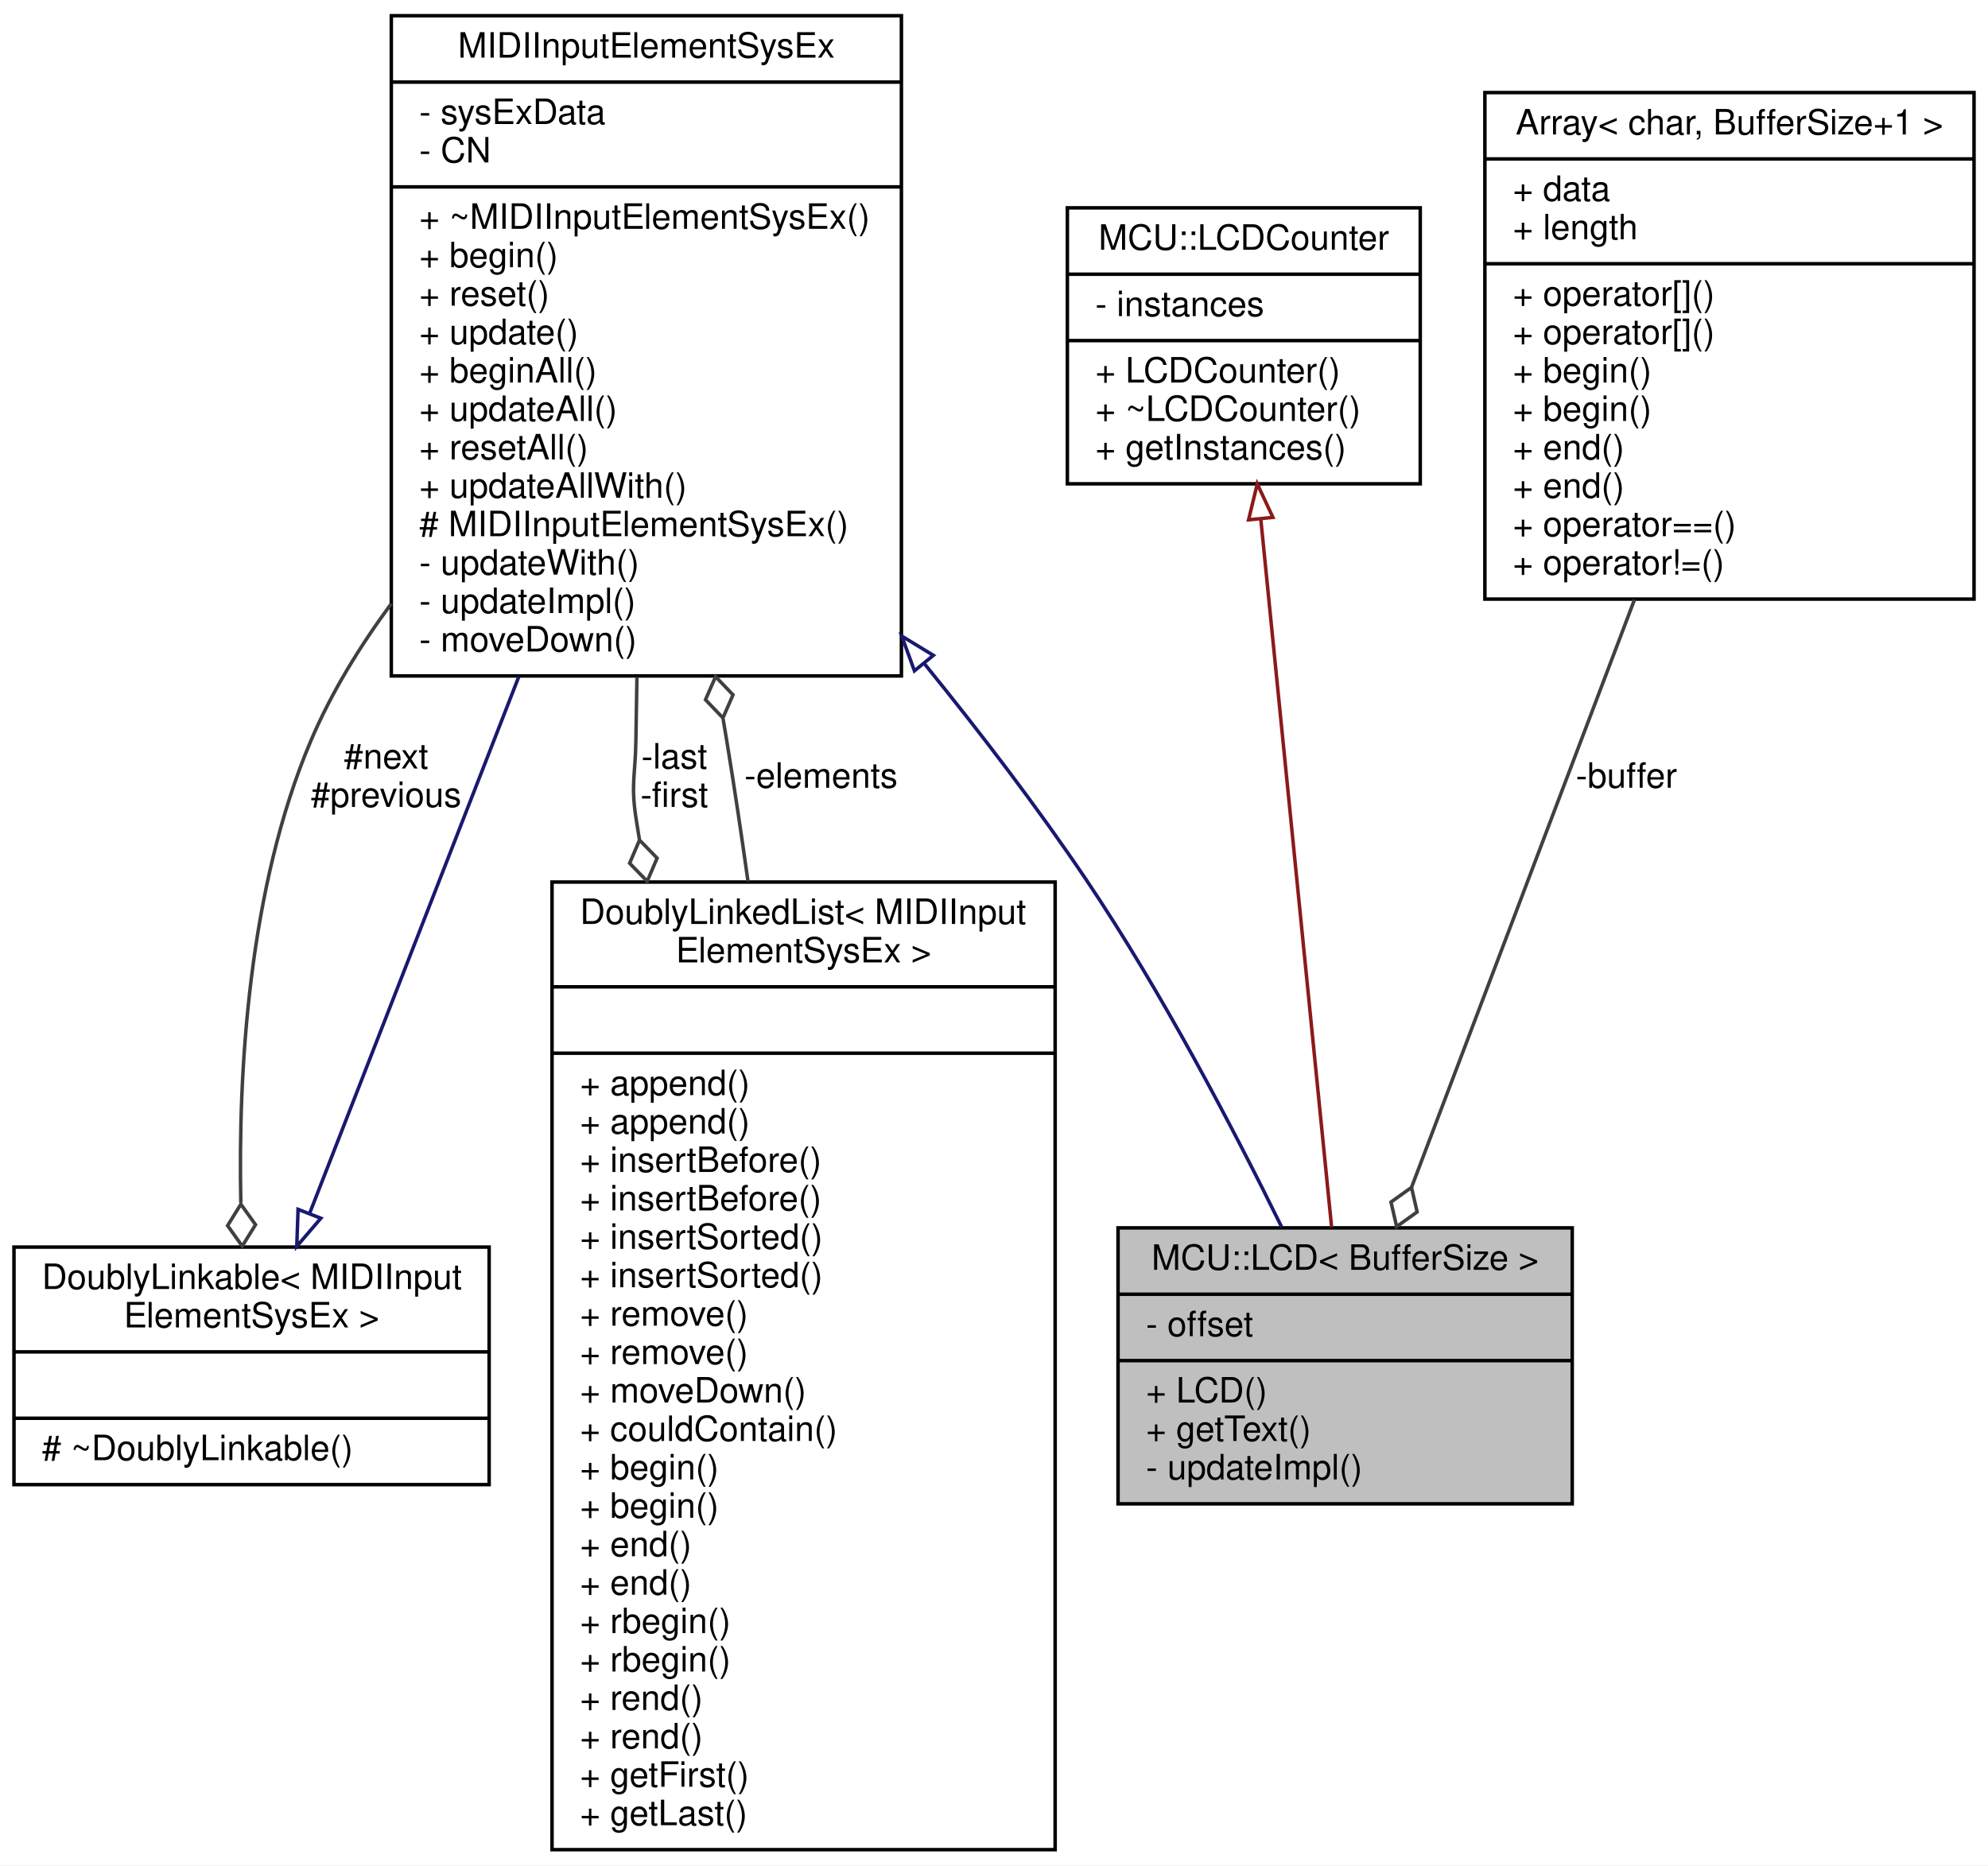
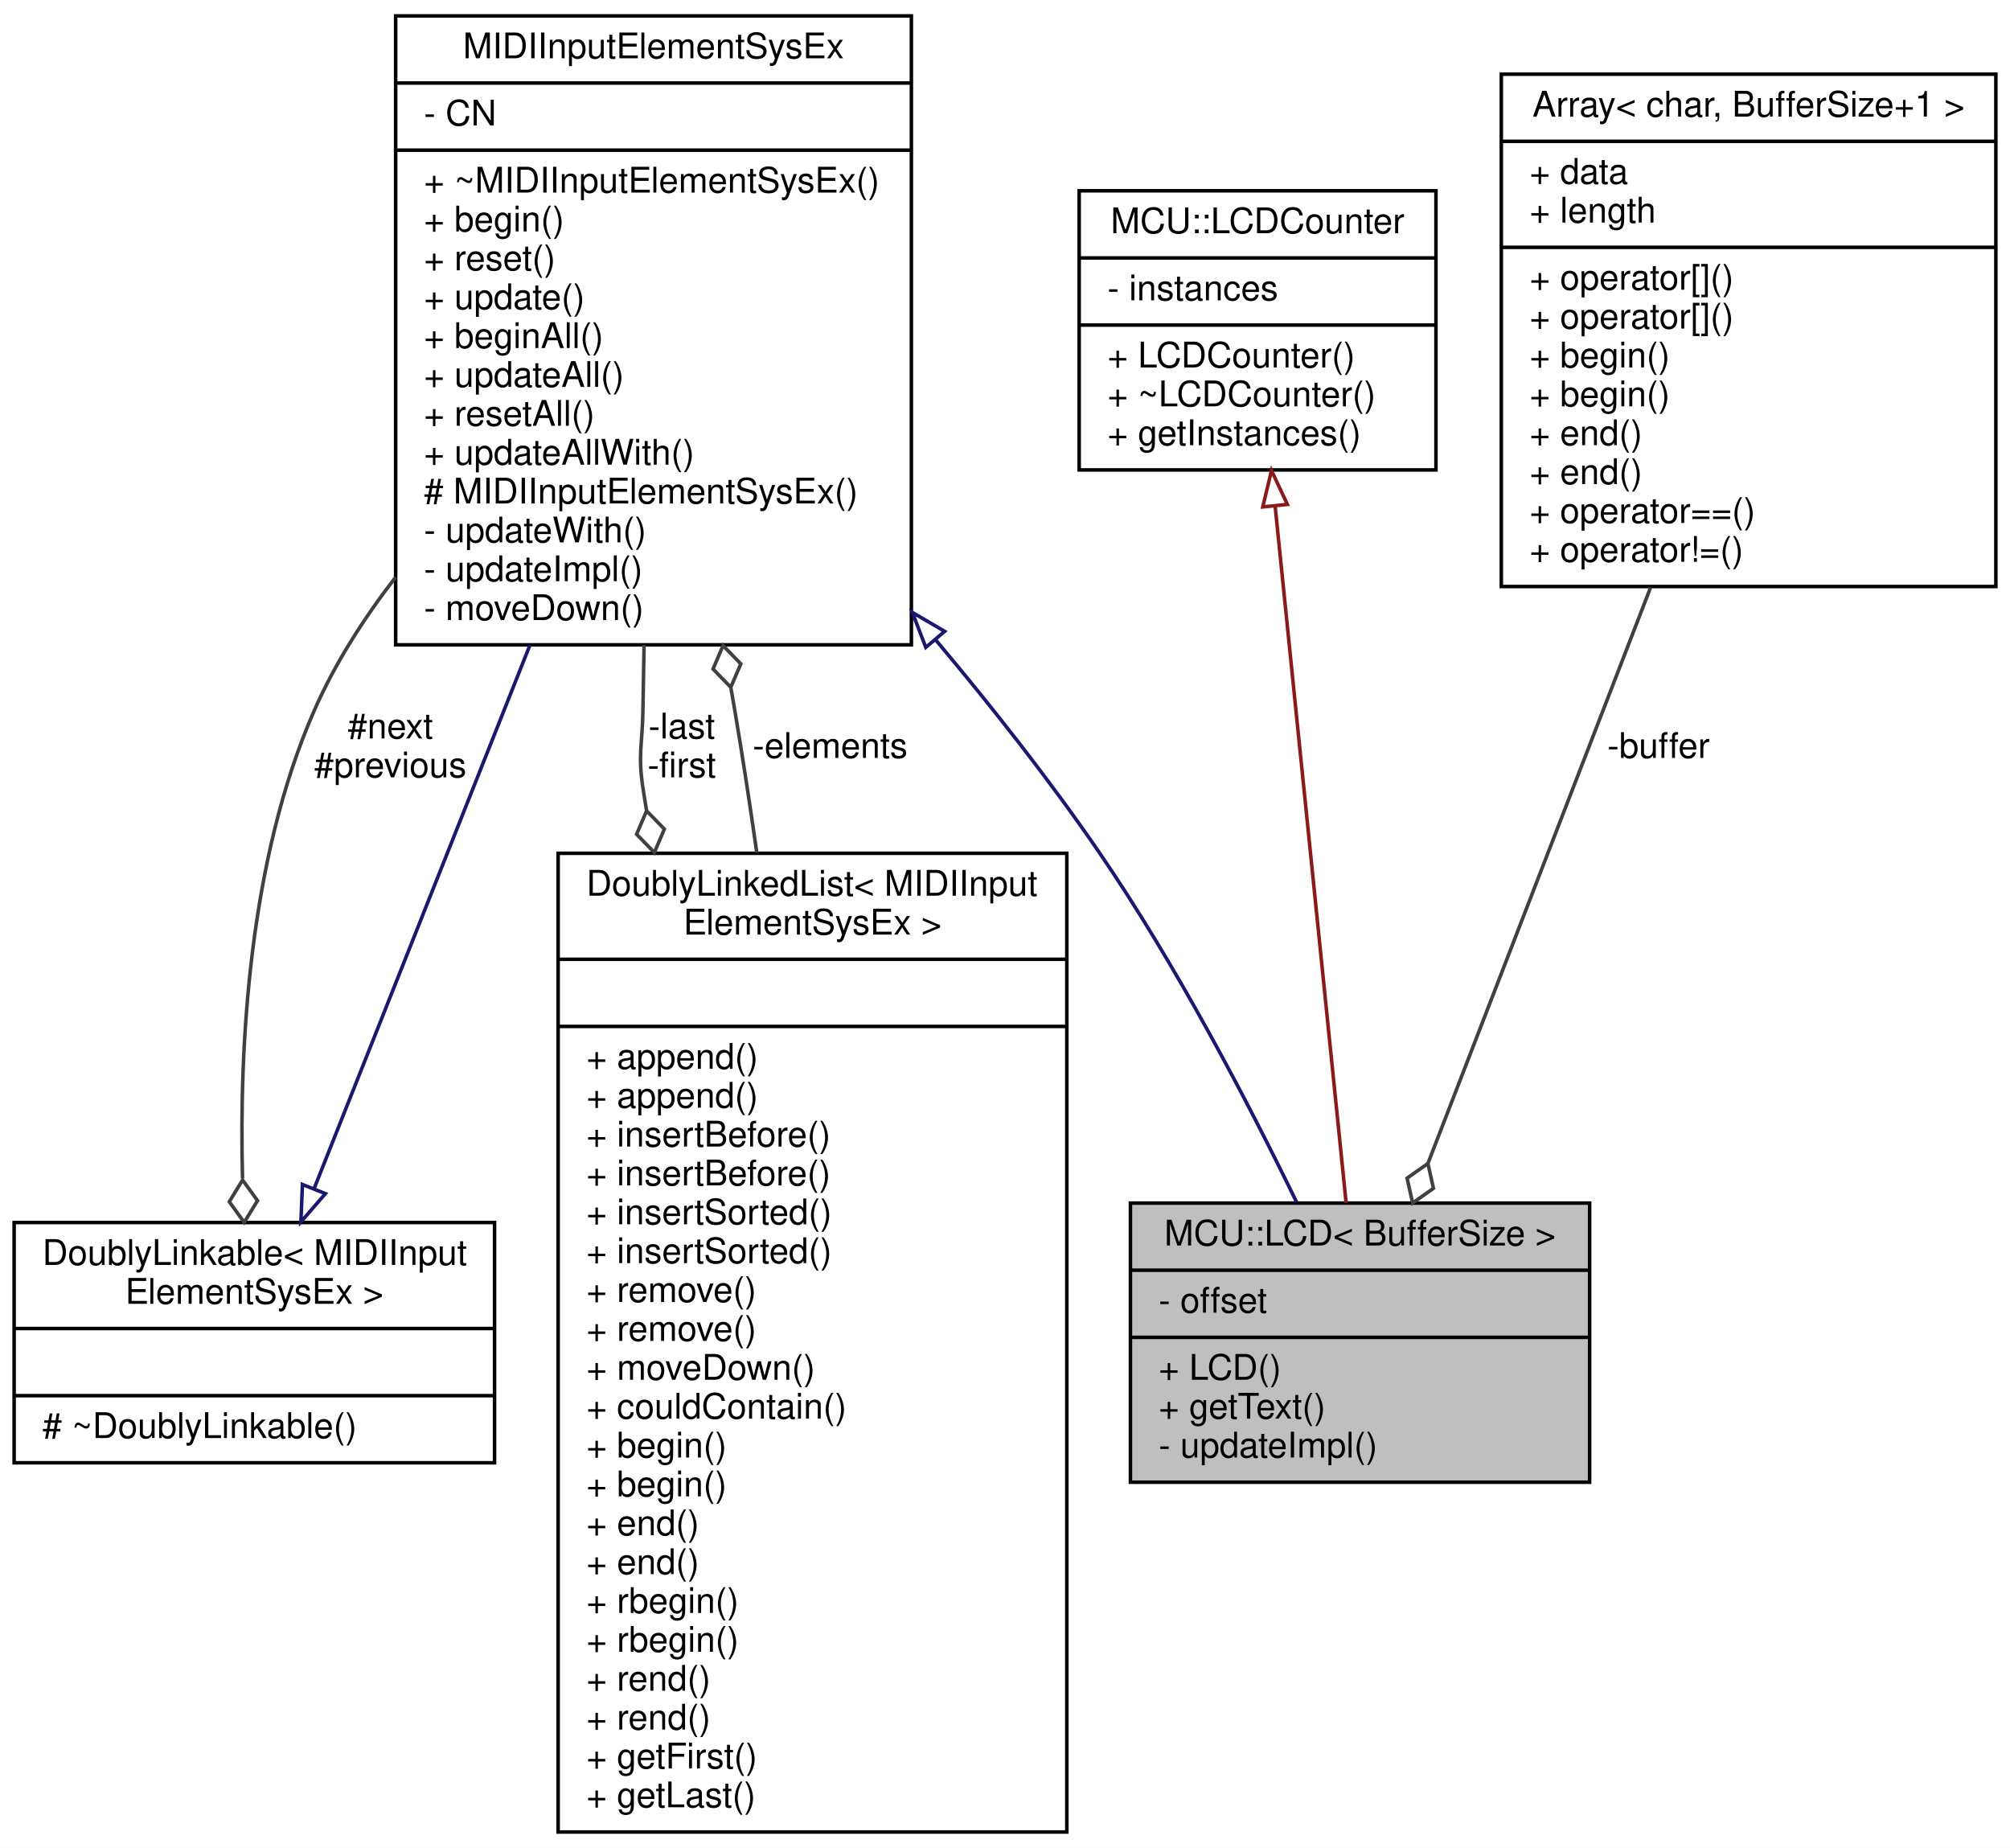
- <svg xmlns="http://www.w3.org/2000/svg" xmlns:xlink="http://www.w3.org/1999/xlink" width="569pt" height="534pt" viewBox="0.00 0.00 569.00 534.00">
-   <g id="graph0" class="graph" transform="scale(1 1) rotate(0) translate(4 530)">
-     <polygon fill="white" stroke="none" points="-4,4 -4,-530 565,-530 565,4 -4,4" />
+ <svg xmlns="http://www.w3.org/2000/svg" xmlns:xlink="http://www.w3.org/1999/xlink" width="569pt" height="523pt" viewBox="0.00 0.00 569.00 523.00">
+   <g id="graph0" class="graph" transform="scale(1 1) rotate(0) translate(4 519)">
+     <polygon fill="white" stroke="none" points="-4,4 -4,-519 565,-519 565,4 -4,4" />
    <g id="node1" class="node">
      <g id="a_node1">
        <a xlink:title=" ">
          <polygon fill="#bfbfbf" stroke="black" points="316,-99.5 316,-178.5 446,-178.5 446,-99.5 316,-99.5" />
          <text text-anchor="middle" x="381" y="-166.5" font-family="Helvetica,sans-Serif" font-size="10.00">MCU::LCD&lt; BufferSize &gt;</text>
          <polyline fill="none" stroke="black" points="316,-159.5 446,-159.5 " />
          <text text-anchor="start" x="324" y="-147.5" font-family="Helvetica,sans-Serif" font-size="10.00">- offset</text>
          <polyline fill="none" stroke="black" points="316,-140.5 446,-140.5 " />
          <text text-anchor="start" x="324" y="-128.5" font-family="Helvetica,sans-Serif" font-size="10.00">+ LCD()</text>
          <text text-anchor="start" x="324" y="-117.5" font-family="Helvetica,sans-Serif" font-size="10.00">+ getText()</text>
          <text text-anchor="start" x="324" y="-106.5" font-family="Helvetica,sans-Serif" font-size="10.00">- updateImpl()</text>
        </a>
      </g>
    </g>
    <g id="node2" class="node">
      <g id="a_node2">
        <a xlink:href="../../dc/def/classMIDIInputElementSysEx.html" target="_top" xlink:title="Class for objects that listen for incoming MIDI SysEx events.">
-           <polygon fill="white" stroke="black" points="108,-336.5 108,-525.5 254,-525.5 254,-336.5 108,-336.5" />
-           <text text-anchor="middle" x="181" y="-513.5" font-family="Helvetica,sans-Serif" font-size="10.00">MIDIInputElementSysEx</text>
-           <polyline fill="none" stroke="black" points="108,-506.5 254,-506.5 " />
-           <text text-anchor="start" x="116" y="-494.5" font-family="Helvetica,sans-Serif" font-size="10.00">- sysExData</text>
+           <polygon fill="white" stroke="black" points="108,-336.5 108,-514.5 254,-514.5 254,-336.5 108,-336.5" />
+           <text text-anchor="middle" x="181" y="-502.5" font-family="Helvetica,sans-Serif" font-size="10.00">MIDIInputElementSysEx</text>
+           <polyline fill="none" stroke="black" points="108,-495.5 254,-495.5 " />
          <text text-anchor="start" x="116" y="-483.5" font-family="Helvetica,sans-Serif" font-size="10.00">- CN</text>
          <polyline fill="none" stroke="black" points="108,-476.5 254,-476.5 " />
          <text text-anchor="start" x="116" y="-464.5" font-family="Helvetica,sans-Serif" font-size="10.00">+ ~MIDIInputElementSysEx()</text>
          <text text-anchor="start" x="116" y="-453.5" font-family="Helvetica,sans-Serif" font-size="10.00">+ begin()</text>
          <text text-anchor="start" x="116" y="-442.5" font-family="Helvetica,sans-Serif" font-size="10.00">+ reset()</text>
          <text text-anchor="start" x="116" y="-431.5" font-family="Helvetica,sans-Serif" font-size="10.00">+ update()</text>
          <text text-anchor="start" x="116" y="-420.5" font-family="Helvetica,sans-Serif" font-size="10.00">+ beginAll()</text>
          <text text-anchor="start" x="116" y="-409.5" font-family="Helvetica,sans-Serif" font-size="10.00">+ updateAll()</text>
          <text text-anchor="start" x="116" y="-398.5" font-family="Helvetica,sans-Serif" font-size="10.00">+ resetAll()</text>
          <text text-anchor="start" x="116" y="-387.5" font-family="Helvetica,sans-Serif" font-size="10.00">+ updateAllWith()</text>
          <text text-anchor="start" x="116" y="-376.5" font-family="Helvetica,sans-Serif" font-size="10.00"># MIDIInputElementSysEx()</text>
          <text text-anchor="start" x="116" y="-365.5" font-family="Helvetica,sans-Serif" font-size="10.00">- updateWith()</text>
          <text text-anchor="start" x="116" y="-354.5" font-family="Helvetica,sans-Serif" font-size="10.00">- updateImpl()</text>
          <text text-anchor="start" x="116" y="-343.5" font-family="Helvetica,sans-Serif" font-size="10.00">- moveDown()</text>
        </a>
      </g>
    </g>
    <g id="edge1" class="edge">
-       <path fill="none" stroke="midnightblue" d="M260.515,-340.08C276.665,-320.201 292.981,-298.839 307,-278 328.547,-245.97 348.959,-207.013 362.865,-178.67" />
-       <polygon fill="none" stroke="midnightblue" points="257.728,-337.96 254.098,-347.913 263.143,-342.396 257.728,-337.96" />
+       <path fill="none" stroke="midnightblue" d="M260.903,-337.862C276.971,-318.756 293.156,-298.18 307,-278 328.837,-246.167 349.217,-207.189 363.037,-178.787" />
+       <polygon fill="none" stroke="midnightblue" points="258.078,-335.782 254.275,-345.671 263.414,-340.312 258.078,-335.782" />
    </g>
    <g id="node3" class="node">
      <g id="a_node3">
        <a xlink:href="../../d4/d23/classDoublyLinkable.html" target="_top" xlink:title=" ">
          <polygon fill="white" stroke="black" points="0,-105 0,-173 136,-173 136,-105 0,-105" />
          <text text-anchor="start" x="8" y="-161" font-family="Helvetica,sans-Serif" font-size="10.00">DoublyLinkable&lt; MIDIInput</text>
          <text text-anchor="middle" x="68" y="-150" font-family="Helvetica,sans-Serif" font-size="10.00">ElementSysEx &gt;</text>
          <polyline fill="none" stroke="black" points="0,-143 136,-143 " />
          <text text-anchor="middle" x="68" y="-131" font-family="Helvetica,sans-Serif" font-size="10.00"> </text>
          <polyline fill="none" stroke="black" points="0,-124 136,-124 " />
          <text text-anchor="start" x="8" y="-112" font-family="Helvetica,sans-Serif" font-size="10.00"># ~DoublyLinkable()</text>
        </a>
      </g>
    </g>
    <g id="edge3" class="edge">
-       <path fill="none" stroke="#404040" d="M107.978,-357.175C98.916,-344.895 90.811,-331.67 85,-318 67.022,-275.704 64.152,-222.799 64.928,-185.7" />
-       <polygon fill="none" stroke="#404040" points="64.942,-185.274 61.142,-179.146 65.336,-173.28 69.137,-179.409 64.942,-185.274" />
+       <path fill="none" stroke="#404040" d="M107.983,-355.64C98.92,-343.91 90.813,-331.216 85,-318 66.439,-275.805 63.691,-222.671 64.656,-185.485" />
+       <polygon fill="none" stroke="#404040" points="64.673,-185.033 60.906,-178.884 65.132,-173.041 68.9,-179.19 64.673,-185.033" />
      <text text-anchor="middle" x="106.5" y="-310" font-family="Helvetica,sans-Serif" font-size="10.00"> #next</text>
      <text text-anchor="middle" x="106.5" y="-299" font-family="Helvetica,sans-Serif" font-size="10.00">#previous</text>
    </g>
    <g id="node4" class="node">
      <g id="a_node4">
        <a xlink:href="../../dd/d16/classDoublyLinkedList.html" target="_top" xlink:title=" ">
          <polygon fill="white" stroke="black" points="154,-0.5 154,-277.5 298,-277.5 298,-0.5 154,-0.5" />
          <text text-anchor="start" x="162" y="-265.5" font-family="Helvetica,sans-Serif" font-size="10.00">DoublyLinkedList&lt; MIDIInput</text>
          <text text-anchor="middle" x="226" y="-254.5" font-family="Helvetica,sans-Serif" font-size="10.00">ElementSysEx &gt;</text>
          <polyline fill="none" stroke="black" points="154,-247.5 298,-247.5 " />
          <text text-anchor="middle" x="226" y="-235.5" font-family="Helvetica,sans-Serif" font-size="10.00"> </text>
          <polyline fill="none" stroke="black" points="154,-228.5 298,-228.5 " />
          <text text-anchor="start" x="162" y="-216.5" font-family="Helvetica,sans-Serif" font-size="10.00">+ append()</text>
          <text text-anchor="start" x="162" y="-205.5" font-family="Helvetica,sans-Serif" font-size="10.00">+ append()</text>
          <text text-anchor="start" x="162" y="-194.5" font-family="Helvetica,sans-Serif" font-size="10.00">+ insertBefore()</text>
          <text text-anchor="start" x="162" y="-183.5" font-family="Helvetica,sans-Serif" font-size="10.00">+ insertBefore()</text>
          <text text-anchor="start" x="162" y="-172.5" font-family="Helvetica,sans-Serif" font-size="10.00">+ insertSorted()</text>
          <text text-anchor="start" x="162" y="-161.5" font-family="Helvetica,sans-Serif" font-size="10.00">+ insertSorted()</text>
          <text text-anchor="start" x="162" y="-150.5" font-family="Helvetica,sans-Serif" font-size="10.00">+ remove()</text>
          <text text-anchor="start" x="162" y="-139.5" font-family="Helvetica,sans-Serif" font-size="10.00">+ remove()</text>
          <text text-anchor="start" x="162" y="-128.5" font-family="Helvetica,sans-Serif" font-size="10.00">+ moveDown()</text>
          <text text-anchor="start" x="162" y="-117.5" font-family="Helvetica,sans-Serif" font-size="10.00">+ couldContain()</text>
          <text text-anchor="start" x="162" y="-106.5" font-family="Helvetica,sans-Serif" font-size="10.00">+ begin()</text>
          <text text-anchor="start" x="162" y="-95.5" font-family="Helvetica,sans-Serif" font-size="10.00">+ begin()</text>
          <text text-anchor="start" x="162" y="-84.5" font-family="Helvetica,sans-Serif" font-size="10.00">+ end()</text>
          <text text-anchor="start" x="162" y="-73.5" font-family="Helvetica,sans-Serif" font-size="10.00">+ end()</text>
          <text text-anchor="start" x="162" y="-62.5" font-family="Helvetica,sans-Serif" font-size="10.00">+ rbegin()</text>
          <text text-anchor="start" x="162" y="-51.5" font-family="Helvetica,sans-Serif" font-size="10.00">+ rbegin()</text>
          <text text-anchor="start" x="162" y="-40.5" font-family="Helvetica,sans-Serif" font-size="10.00">+ rend()</text>
          <text text-anchor="start" x="162" y="-29.5" font-family="Helvetica,sans-Serif" font-size="10.00">+ rend()</text>
          <text text-anchor="start" x="162" y="-18.5" font-family="Helvetica,sans-Serif" font-size="10.00">+ getFirst()</text>
          <text text-anchor="start" x="162" y="-7.5" font-family="Helvetica,sans-Serif" font-size="10.00">+ getLast()</text>
        </a>
      </g>
    </g>
    <g id="edge5" class="edge">
-       <path fill="none" stroke="#404040" d="M178.303,-336.199C178.183,-330.041 178.079,-323.932 178,-318 177.869,-308.223 176.546,-305.669 178,-296 178.311,-293.929 178.645,-291.848 178.999,-289.758" />
+       <path fill="none" stroke="#404040" d="M178.326,-336.458C178.196,-330.212 178.085,-324.011 178,-318 177.862,-308.223 176.546,-305.669 178,-296 178.311,-293.929 178.645,-291.848 178.999,-289.758" />
      <polygon fill="none" stroke="#404040" points="179.044,-289.516 176.209,-282.885 181.239,-277.718 184.074,-284.349 179.044,-289.516" />
      <text text-anchor="middle" x="189" y="-310" font-family="Helvetica,sans-Serif" font-size="10.00"> -last</text>
      <text text-anchor="middle" x="189" y="-299" font-family="Helvetica,sans-Serif" font-size="10.00">-first</text>
    </g>
    <g id="edge2" class="edge">
-       <path fill="none" stroke="midnightblue" d="M84.641,-182.707C100.316,-222.935 124.334,-284.573 144.468,-336.246" />
-       <polygon fill="none" stroke="midnightblue" points="87.832,-181.257 80.941,-173.21 81.31,-183.799 87.832,-181.257" />
+       <path fill="none" stroke="midnightblue" d="M84.873,-182.48C100.959,-222.981 125.677,-285.214 146.02,-336.431" />
+       <polygon fill="none" stroke="midnightblue" points="88.121,-181.177 81.177,-173.176 81.616,-183.761 88.121,-181.177" />
    </g>
    <g id="edge4" class="edge">
-       <path fill="none" stroke="#404040" d="M210.092,-277.663C208.183,-291.313 206.144,-304.941 204,-318 203.663,-320.054 203.315,-322.127 202.957,-324.215" />
-       <polygon fill="none" stroke="#404040" points="202.91,-324.481 205.801,-331.088 200.815,-336.297 197.924,-329.691 202.91,-324.481" />
+       <path fill="none" stroke="#404040" d="M210.23,-277.686C208.294,-291.331 206.211,-304.952 204,-318 203.652,-320.052 203.292,-322.123 202.921,-324.21" />
+       <polygon fill="none" stroke="#404040" points="202.871,-324.484 205.713,-331.111 200.689,-336.284 197.847,-329.657 202.871,-324.484" />
      <text text-anchor="middle" x="231" y="-304.5" font-family="Helvetica,sans-Serif" font-size="10.00"> -elements</text>
    </g>
    <g id="node5" class="node">
      <g id="a_node5">
        <a xlink:href="../../d5/d37/classMCU_1_1LCDCounter.html" target="_top" xlink:title=" ">
-           <polygon fill="white" stroke="black" points="301.5,-391.5 301.5,-470.5 402.5,-470.5 402.5,-391.5 301.5,-391.5" />
-           <text text-anchor="middle" x="352" y="-458.5" font-family="Helvetica,sans-Serif" font-size="10.00">MCU::LCDCounter</text>
-           <polyline fill="none" stroke="black" points="301.5,-451.5 402.5,-451.5 " />
-           <text text-anchor="start" x="309.5" y="-439.5" font-family="Helvetica,sans-Serif" font-size="10.00">- instances</text>
-           <polyline fill="none" stroke="black" points="301.5,-432.5 402.5,-432.5 " />
-           <text text-anchor="start" x="309.5" y="-420.5" font-family="Helvetica,sans-Serif" font-size="10.00">+ LCDCounter()</text>
-           <text text-anchor="start" x="309.5" y="-409.5" font-family="Helvetica,sans-Serif" font-size="10.00">+ ~LCDCounter()</text>
-           <text text-anchor="start" x="309.5" y="-398.5" font-family="Helvetica,sans-Serif" font-size="10.00">+ getInstances()</text>
+           <polygon fill="white" stroke="black" points="301.5,-386 301.5,-465 402.5,-465 402.5,-386 301.5,-386" />
+           <text text-anchor="middle" x="352" y="-453" font-family="Helvetica,sans-Serif" font-size="10.00">MCU::LCDCounter</text>
+           <polyline fill="none" stroke="black" points="301.5,-446 402.5,-446 " />
+           <text text-anchor="start" x="309.5" y="-434" font-family="Helvetica,sans-Serif" font-size="10.00">- instances</text>
+           <polyline fill="none" stroke="black" points="301.5,-427 402.5,-427 " />
+           <text text-anchor="start" x="309.5" y="-415" font-family="Helvetica,sans-Serif" font-size="10.00">+ LCDCounter()</text>
+           <text text-anchor="start" x="309.5" y="-404" font-family="Helvetica,sans-Serif" font-size="10.00">+ ~LCDCounter()</text>
+           <text text-anchor="start" x="309.5" y="-393" font-family="Helvetica,sans-Serif" font-size="10.00">+ getInstances()</text>
        </a>
      </g>
    </g>
    <g id="edge6" class="edge">
-       <path fill="none" stroke="#8b1a1a" d="M356.872,-381.282C362.575,-324.253 371.903,-230.969 377.133,-178.669" />
-       <polygon fill="none" stroke="#8b1a1a" points="353.363,-381.192 355.851,-391.49 360.329,-381.888 353.363,-381.192" />
+       <path fill="none" stroke="#8b1a1a" d="M356.96,-375.837C362.647,-320.051 371.852,-229.741 377.067,-178.581" />
+       <polygon fill="none" stroke="#8b1a1a" points="353.473,-375.532 355.941,-385.835 360.437,-376.241 353.473,-375.532" />
    </g>
    <g id="node6" class="node">
      <g id="a_node6">
        <a xlink:href="../../d7/d6a/structArray.html" target="_top" xlink:title=" ">
-           <polygon fill="white" stroke="black" points="421,-358.5 421,-503.5 561,-503.5 561,-358.5 421,-358.5" />
-           <text text-anchor="middle" x="491" y="-491.5" font-family="Helvetica,sans-Serif" font-size="10.00">Array&lt; char, BufferSize+1 &gt;</text>
-           <polyline fill="none" stroke="black" points="421,-484.5 561,-484.5 " />
-           <text text-anchor="start" x="429" y="-472.5" font-family="Helvetica,sans-Serif" font-size="10.00">+ data</text>
-           <text text-anchor="start" x="429" y="-461.5" font-family="Helvetica,sans-Serif" font-size="10.00">+ length</text>
-           <polyline fill="none" stroke="black" points="421,-454.5 561,-454.5 " />
-           <text text-anchor="start" x="429" y="-442.5" font-family="Helvetica,sans-Serif" font-size="10.00">+ operator[]()</text>
-           <text text-anchor="start" x="429" y="-431.5" font-family="Helvetica,sans-Serif" font-size="10.00">+ operator[]()</text>
-           <text text-anchor="start" x="429" y="-420.5" font-family="Helvetica,sans-Serif" font-size="10.00">+ begin()</text>
-           <text text-anchor="start" x="429" y="-409.5" font-family="Helvetica,sans-Serif" font-size="10.00">+ begin()</text>
-           <text text-anchor="start" x="429" y="-398.5" font-family="Helvetica,sans-Serif" font-size="10.00">+ end()</text>
-           <text text-anchor="start" x="429" y="-387.5" font-family="Helvetica,sans-Serif" font-size="10.00">+ end()</text>
-           <text text-anchor="start" x="429" y="-376.5" font-family="Helvetica,sans-Serif" font-size="10.00">+ operator==()</text>
-           <text text-anchor="start" x="429" y="-365.5" font-family="Helvetica,sans-Serif" font-size="10.00">+ operator!=()</text>
+           <polygon fill="white" stroke="black" points="421,-353 421,-498 561,-498 561,-353 421,-353" />
+           <text text-anchor="middle" x="491" y="-486" font-family="Helvetica,sans-Serif" font-size="10.00">Array&lt; char, BufferSize+1 &gt;</text>
+           <polyline fill="none" stroke="black" points="421,-479 561,-479 " />
+           <text text-anchor="start" x="429" y="-467" font-family="Helvetica,sans-Serif" font-size="10.00">+ data</text>
+           <text text-anchor="start" x="429" y="-456" font-family="Helvetica,sans-Serif" font-size="10.00">+ length</text>
+           <polyline fill="none" stroke="black" points="421,-449 561,-449 " />
+           <text text-anchor="start" x="429" y="-437" font-family="Helvetica,sans-Serif" font-size="10.00">+ operator[]()</text>
+           <text text-anchor="start" x="429" y="-426" font-family="Helvetica,sans-Serif" font-size="10.00">+ operator[]()</text>
+           <text text-anchor="start" x="429" y="-415" font-family="Helvetica,sans-Serif" font-size="10.00">+ begin()</text>
+           <text text-anchor="start" x="429" y="-404" font-family="Helvetica,sans-Serif" font-size="10.00">+ begin()</text>
+           <text text-anchor="start" x="429" y="-393" font-family="Helvetica,sans-Serif" font-size="10.00">+ end()</text>
+           <text text-anchor="start" x="429" y="-382" font-family="Helvetica,sans-Serif" font-size="10.00">+ end()</text>
+           <text text-anchor="start" x="429" y="-371" font-family="Helvetica,sans-Serif" font-size="10.00">+ operator==()</text>
+           <text text-anchor="start" x="429" y="-360" font-family="Helvetica,sans-Serif" font-size="10.00">+ operator!=()</text>
        </a>
      </g>
    </g>
    <g id="edge7" class="edge">
-       <path fill="none" stroke="#404040" d="M463.809,-358.315C443.985,-306.051 417.62,-236.543 400.018,-190.137" />
-       <polygon fill="none" stroke="#404040" points="399.996,-190.081 394.129,-185.89 395.741,-178.861 401.608,-183.053 399.996,-190.081" />
-       <text text-anchor="middle" x="461.5" y="-304.5" font-family="Helvetica,sans-Serif" font-size="10.00"> -buffer</text>
+       <path fill="none" stroke="#404040" d="M463.242,-352.709C443.57,-301.828 417.676,-234.859 400.243,-189.769" />
+       <polygon fill="none" stroke="#404040" points="400.22,-189.709 394.325,-185.556 395.892,-178.517 401.787,-182.671 400.22,-189.709" />
+       <text text-anchor="middle" x="465.5" y="-304.5" font-family="Helvetica,sans-Serif" font-size="10.00"> -buffer</text>
    </g>
  </g>
</svg>
